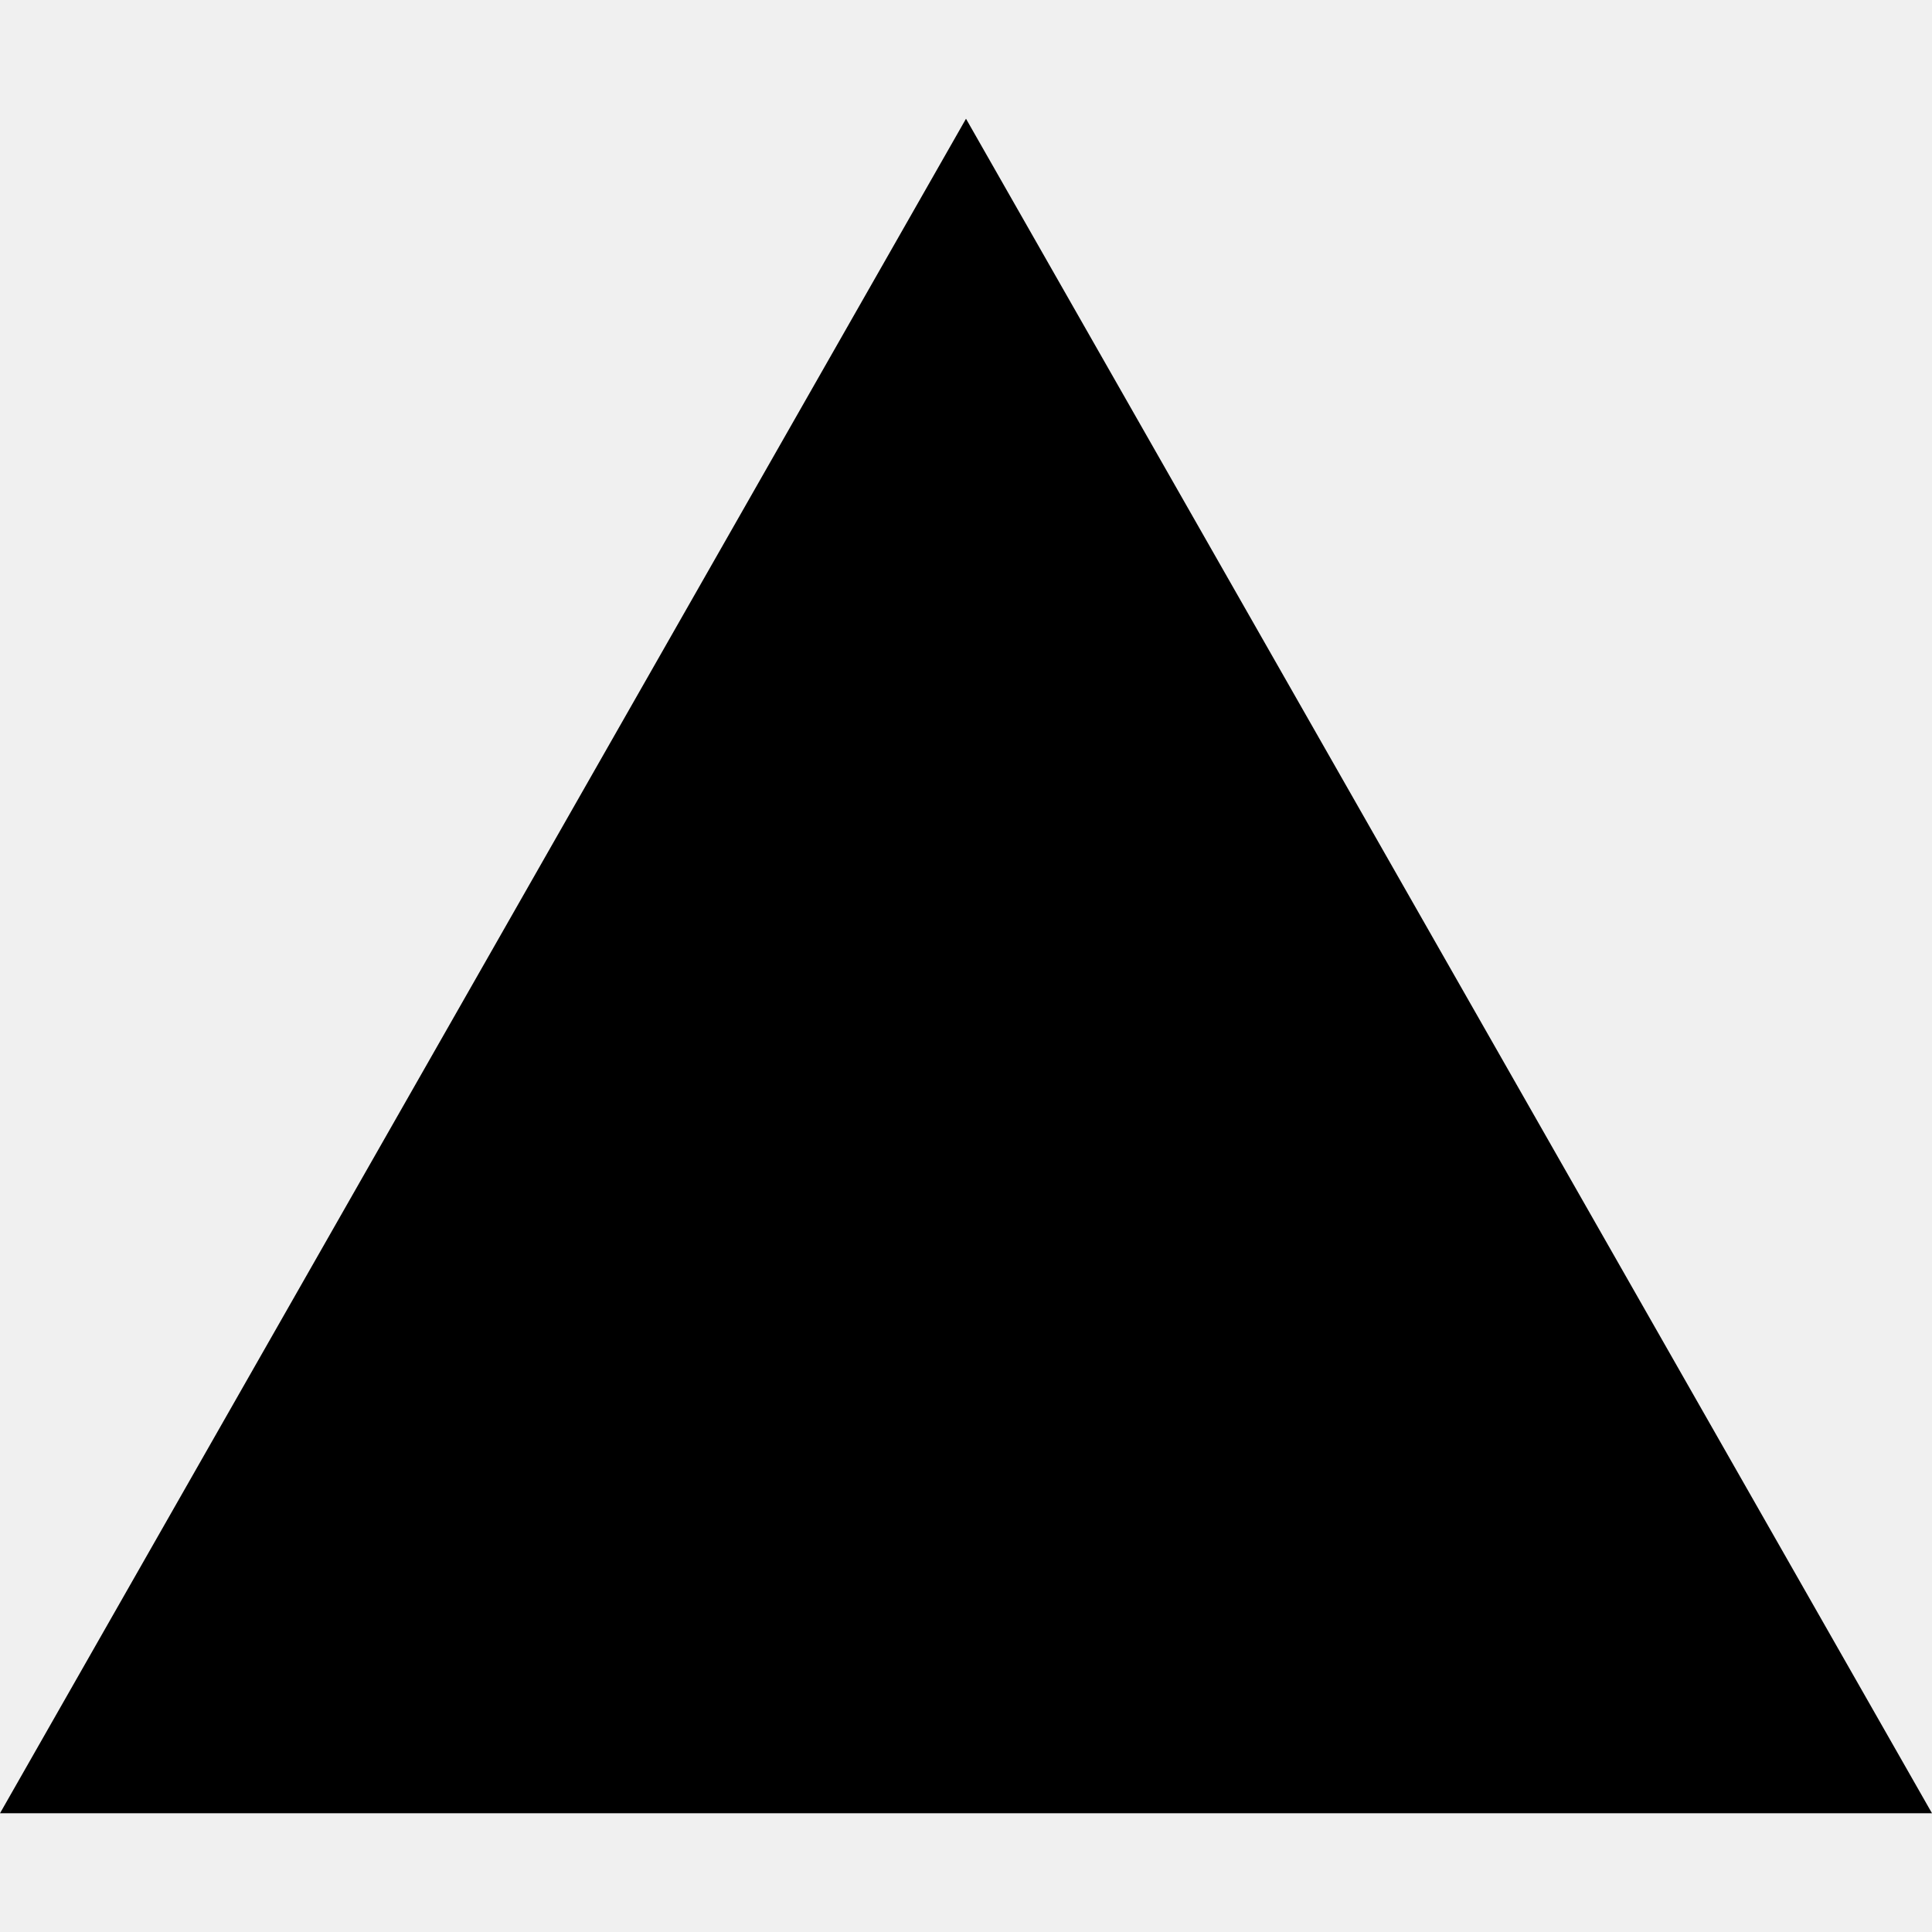
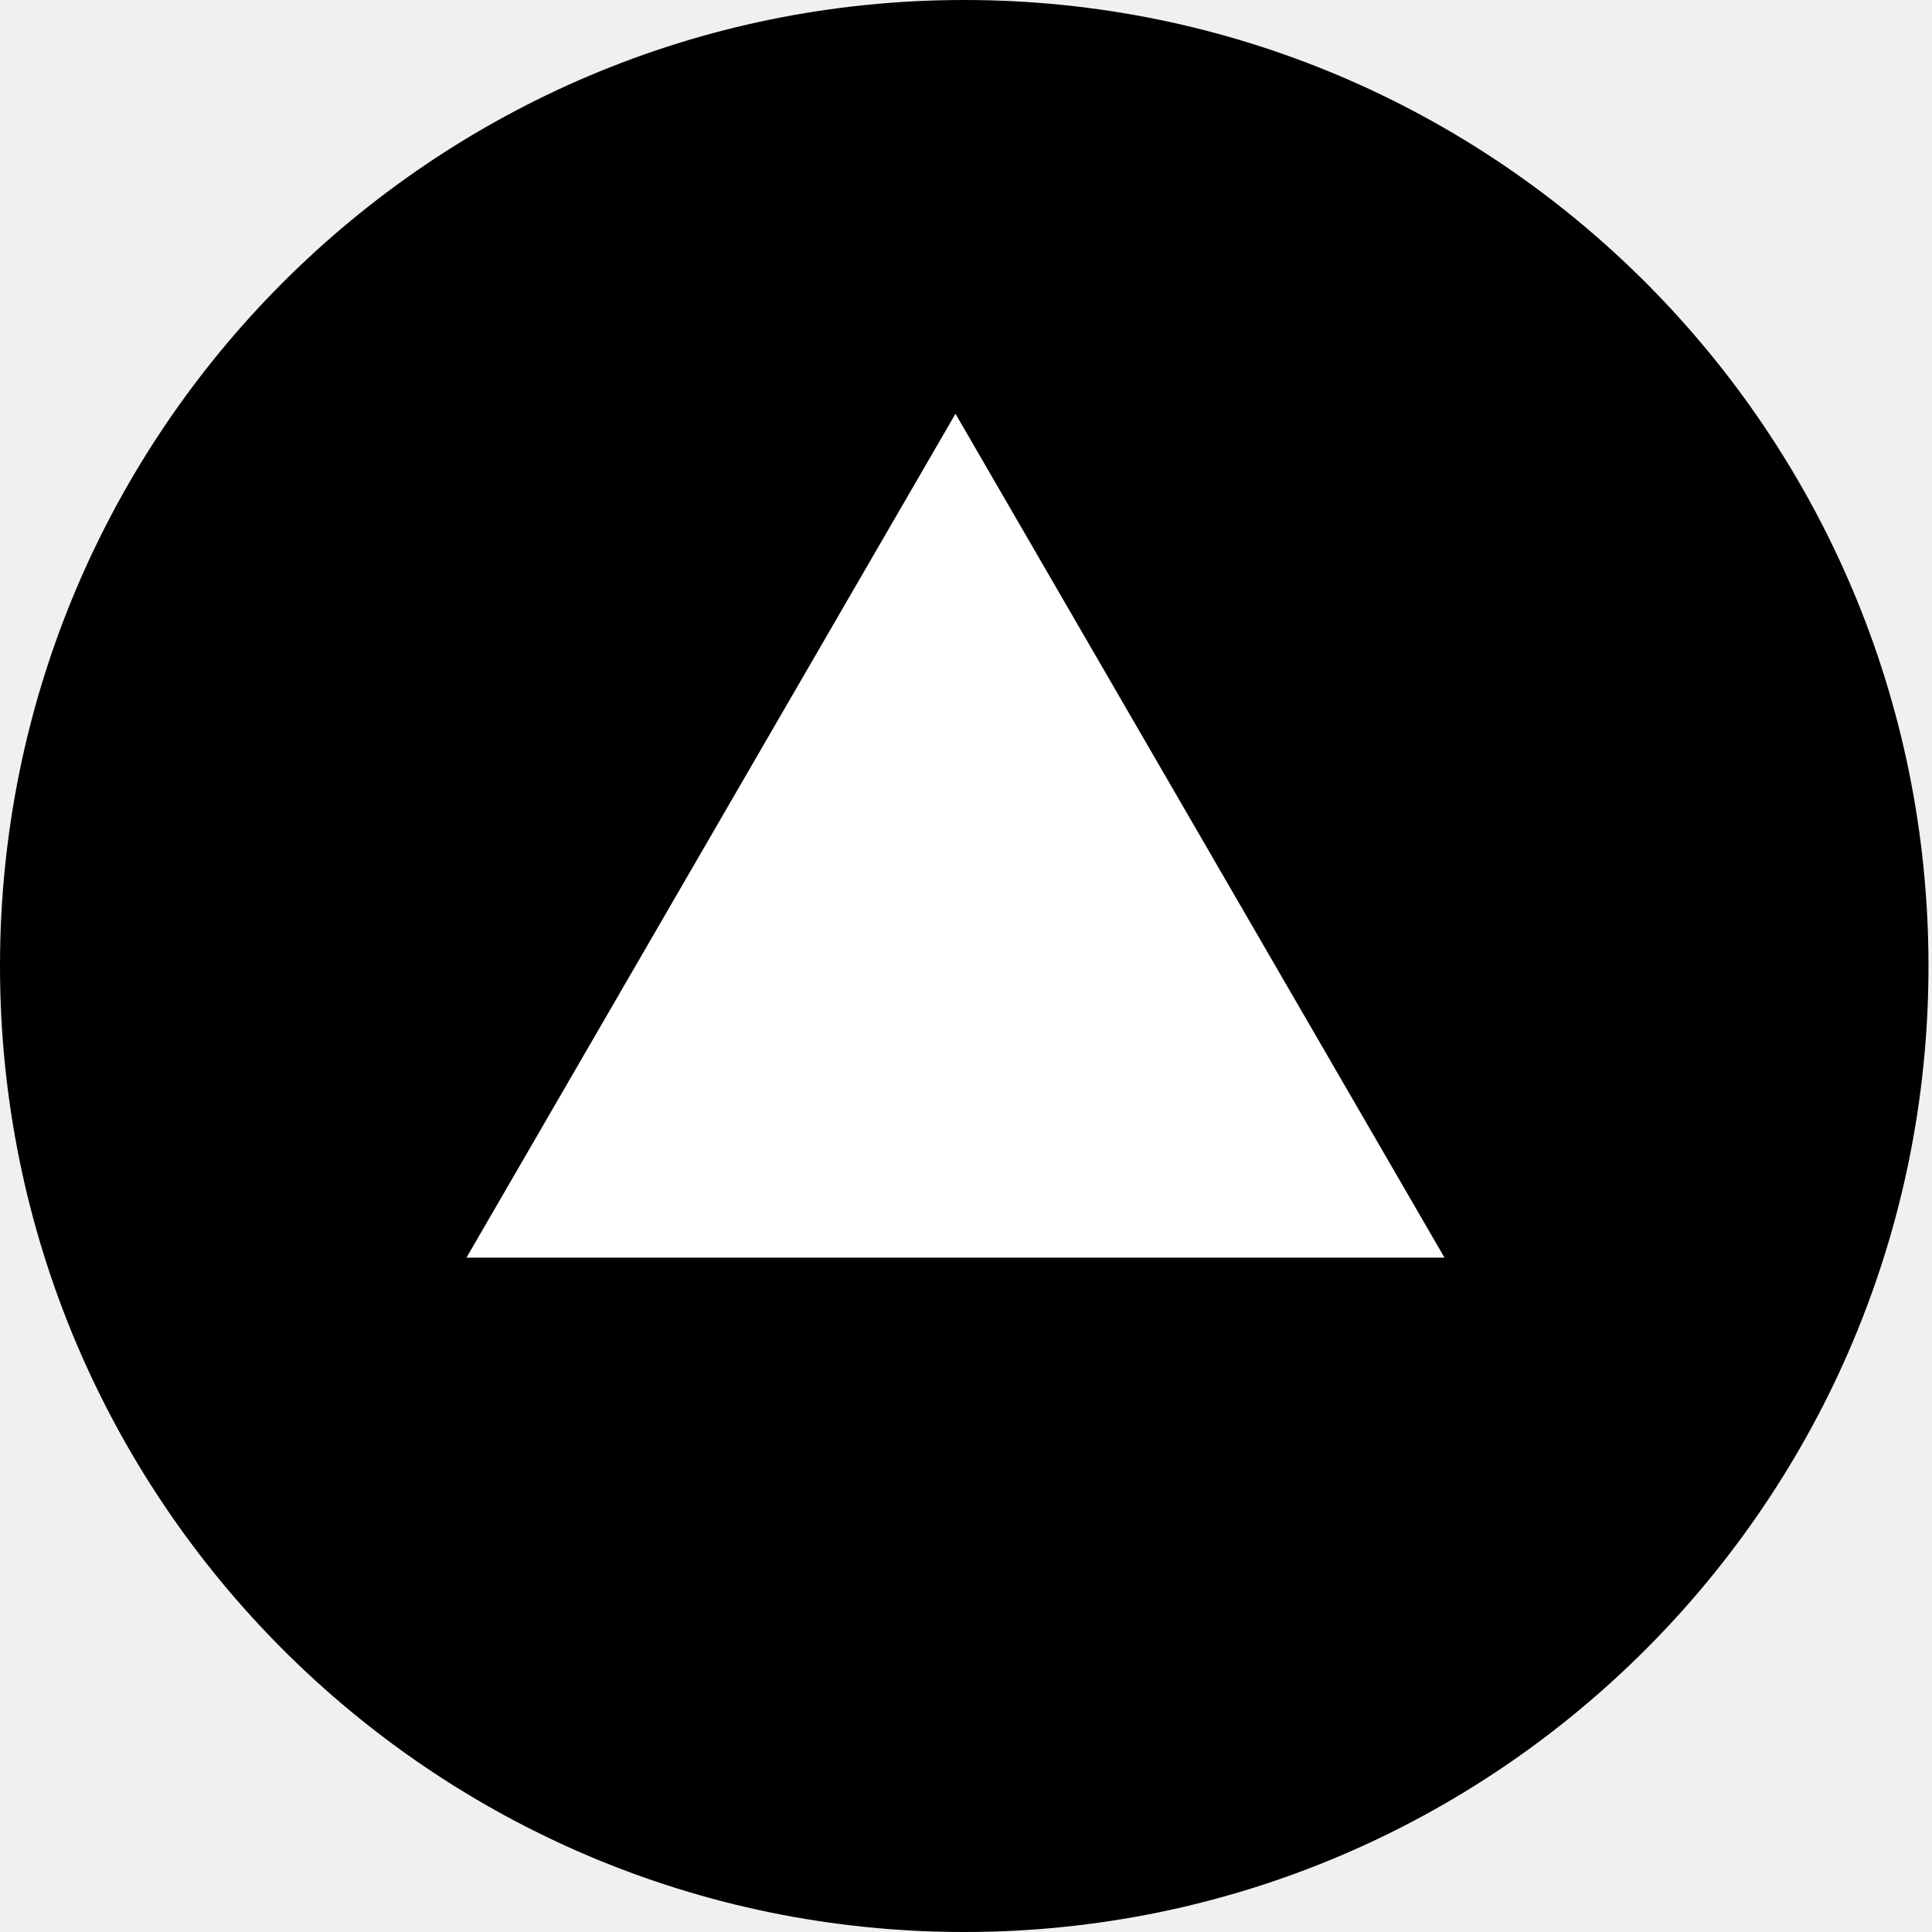
- <svg xmlns="http://www.w3.org/2000/svg" width="32" height="32" viewBox="0 0 24 24">
-   <path fill="currentColor" d="M24 22.525H0l12-21.05l12 21.05z" />
+ <svg xmlns="http://www.w3.org/2000/svg" width="551" height="551" viewBox="0 0 551 551" fill="none">
+   <ellipse cx="275" cy="275.5" rx="275" ry="275.5" fill="black" />
+   <g clip-path="url(#clip0_11_2)">
+     <path d="M272.5 118L411.966 358.68H133.035L272.5 118Z" fill="white" />
+   </g>
+   <defs>
+     <clipPath id="clip0_11_2">
+       <rect width="279" height="241" fill="white" transform="translate(133 118)" />
+     </clipPath>
+   </defs>
</svg>
